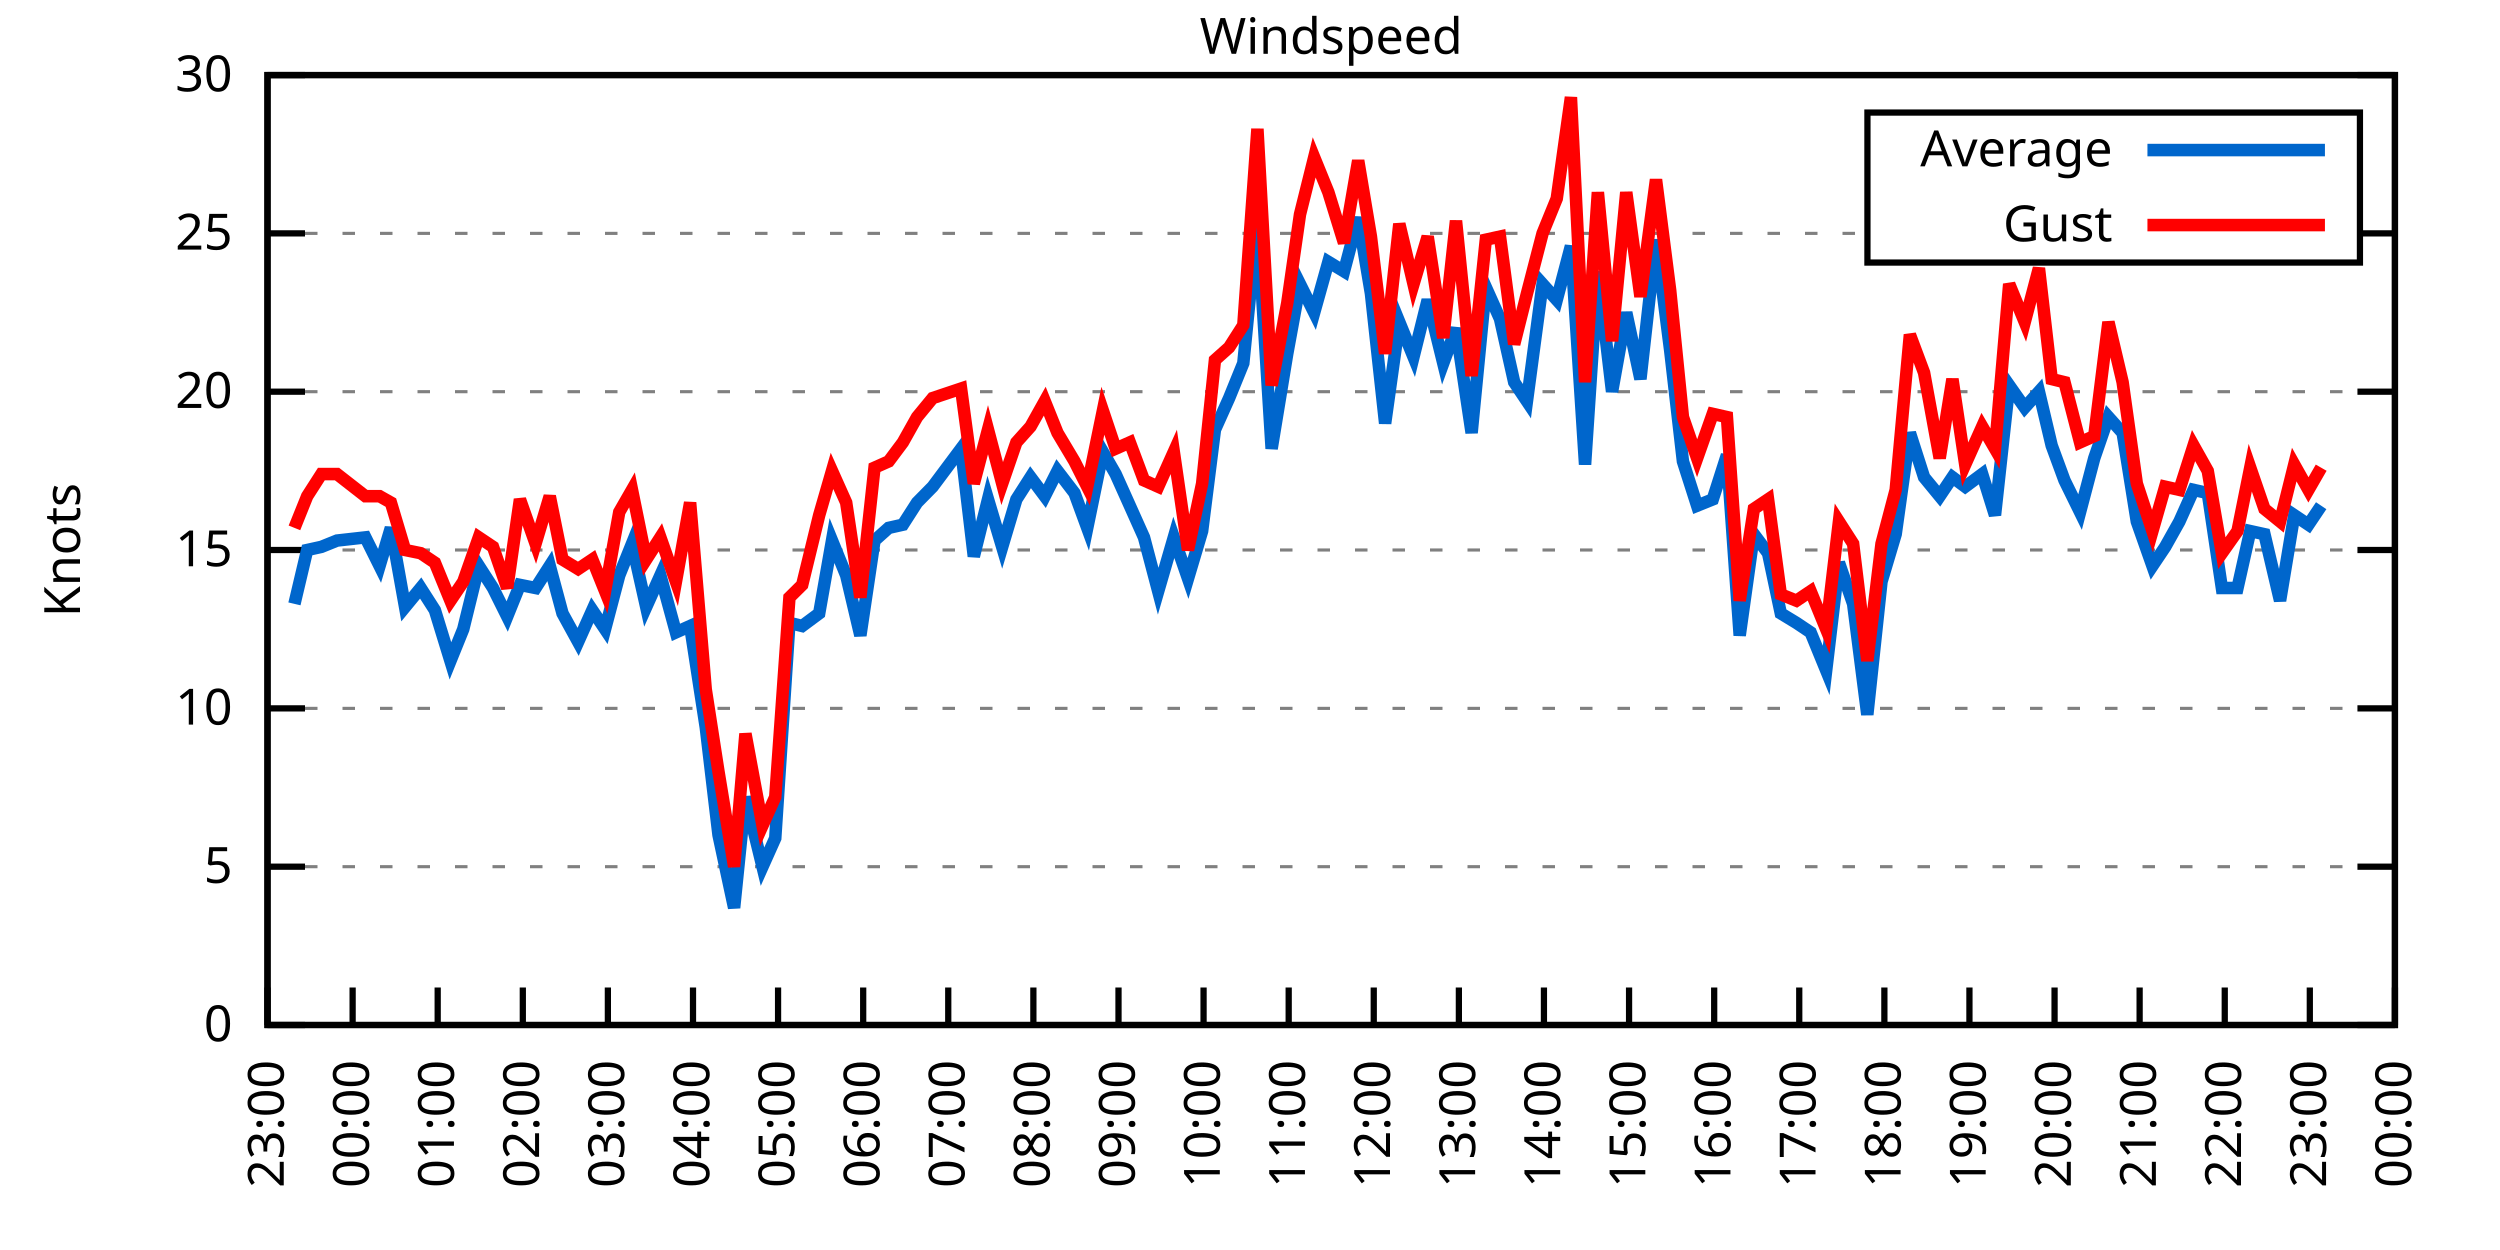
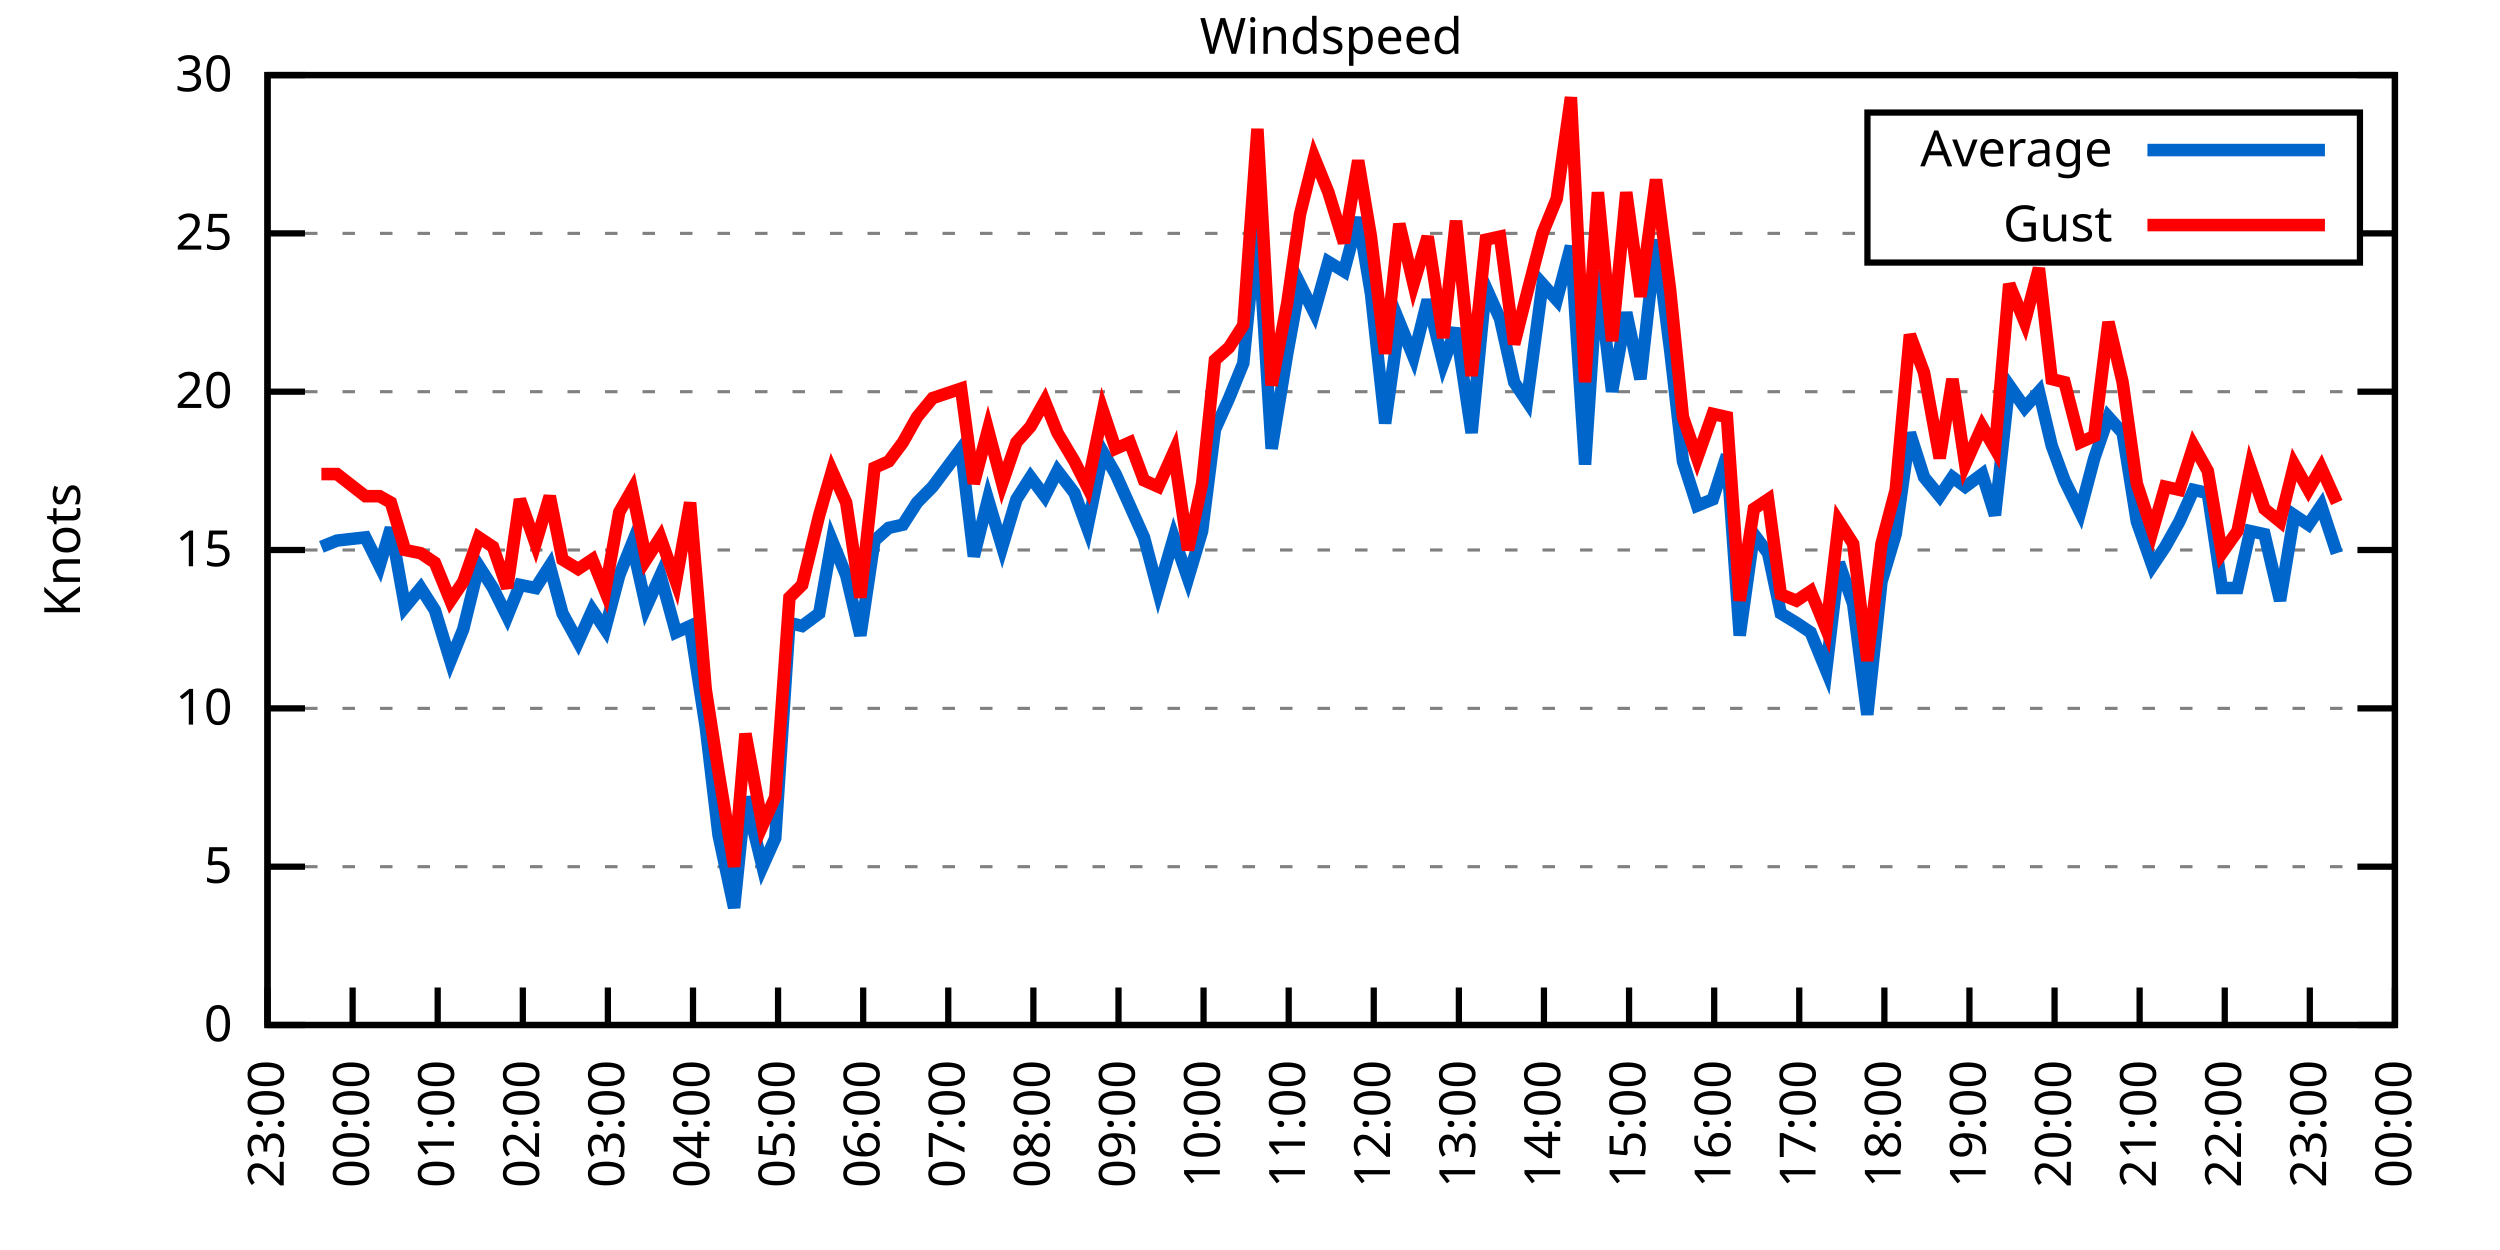
<svg xmlns="http://www.w3.org/2000/svg" xmlns:xlink="http://www.w3.org/1999/xlink" width="400" height="200" viewBox="0 0 400 200">
  <g id="gnuplot_canvas">
    <rect x="0" y="0" width="400" height="200" fill="none" />
    <defs>
      <circle id="gpDot" r="0.5" stroke-width="0.5" stroke="currentColor" />
      <path id="gpPt0" stroke-width="0.333" stroke="currentColor" d="M-1,0 h2 M0,-1 v2" />
      <path id="gpPt1" stroke-width="0.333" stroke="currentColor" d="M-1,-1 L1,1 M1,-1 L-1,1" />
      <path id="gpPt2" stroke-width="0.333" stroke="currentColor" d="M-1,0 L1,0 M0,-1 L0,1 M-1,-1 L1,1 M-1,1 L1,-1" />
      <rect id="gpPt3" stroke-width="0.333" stroke="currentColor" x="-1" y="-1" width="2" height="2" />
      <rect id="gpPt4" stroke-width="0.333" stroke="currentColor" fill="currentColor" x="-1" y="-1" width="2" height="2" />
      <circle id="gpPt5" stroke-width="0.333" stroke="currentColor" cx="0" cy="0" r="1" />
      <use xlink:href="#gpPt5" id="gpPt6" fill="currentColor" stroke="none" />
      <path id="gpPt7" stroke-width="0.333" stroke="currentColor" d="M0,-1.33 L-1.33,0.67 L1.33,0.67 z" />
      <use xlink:href="#gpPt7" id="gpPt8" fill="currentColor" stroke="none" />
      <use xlink:href="#gpPt7" id="gpPt9" stroke="currentColor" transform="rotate(180)" />
      <use xlink:href="#gpPt9" id="gpPt10" fill="currentColor" stroke="none" />
      <use xlink:href="#gpPt3" id="gpPt11" stroke="currentColor" transform="rotate(45)" />
      <use xlink:href="#gpPt11" id="gpPt12" fill="currentColor" stroke="none" />
      <path id="gpPt13" stroke-width="0.333" stroke="currentColor" d="M0,1.330 L1.265,0.411 L0.782,-1.067 L-0.782,-1.076 L-1.265,0.411 z" />
      <use xlink:href="#gpPt13" id="gpPt14" fill="currentColor" stroke="none" />
      <filter id="textbox" filterUnits="objectBoundingBox" x="0" y="0" height="1" width="1">
        <feFlood flood-color="white" flood-opacity="1" result="bgnd" />
        <feComposite in="SourceGraphic" in2="bgnd" operator="atop" />
      </filter>
      <filter id="greybox" filterUnits="objectBoundingBox" x="0" y="0" height="1" width="1">
        <feFlood flood-color="lightgrey" flood-opacity="1" result="grey" />
        <feComposite in="SourceGraphic" in2="grey" operator="atop" />
      </filter>
    </defs>
    <g fill="none" color="white" stroke="currentColor" stroke-width="1.00" stroke-linecap="butt" stroke-linejoin="miter">
</g>
    <g fill="none" color="black" stroke="currentColor" stroke-width="1.00" stroke-linecap="butt" stroke-linejoin="miter">
      <g stroke="none" shape-rendering="crispEdges">
        <polygon fill="rgb(255, 255, 255)" points="42.80,164.00 383.18,164.00 383.18,12.02 42.80,12.02 " />
      </g>
    </g>
    <g fill="none" color="black" stroke="currentColor" stroke-width="1.00" stroke-linecap="butt" stroke-linejoin="miter">
</g>
    <g fill="none" color="black" stroke="black" stroke-width="0.50" stroke-linecap="butt" stroke-linejoin="miter">
</g>
    <g fill="none" color="gray" stroke="currentColor" stroke-width="0.50" stroke-linecap="butt" stroke-linejoin="miter">
      <path stroke="gray" stroke-dasharray="2,4" class="gridline" d="M42.80,164.00 L383.19,164.00  " />
    </g>
    <g fill="none" color="gray" stroke="gray" stroke-width="1.00" stroke-linecap="butt" stroke-linejoin="miter">
</g>
    <g fill="none" color="black" stroke="currentColor" stroke-width="1.00" stroke-linecap="butt" stroke-linejoin="miter">
      <path stroke="black" d="M42.80,164.00 L48.80,164.00 M383.19,164.00 L377.19,164.00  " />
      <g transform="translate(37.20,166.60)" stroke="none" fill="black" font-family="Sans" font-size="8.00" text-anchor="end">
        <text>
          <tspan font-family="Sans"> 0</tspan>
        </text>
      </g>
    </g>
    <g fill="none" color="black" stroke="currentColor" stroke-width="1.00" stroke-linecap="butt" stroke-linejoin="miter">
</g>
    <g fill="none" color="black" stroke="black" stroke-width="0.50" stroke-linecap="butt" stroke-linejoin="miter">
</g>
    <g fill="none" color="gray" stroke="currentColor" stroke-width="0.50" stroke-linecap="butt" stroke-linejoin="miter">
      <path stroke="gray" stroke-dasharray="2,4" class="gridline" d="M42.80,138.67 L383.19,138.67  " />
    </g>
    <g fill="none" color="gray" stroke="gray" stroke-width="1.00" stroke-linecap="butt" stroke-linejoin="miter">
</g>
    <g fill="none" color="black" stroke="currentColor" stroke-width="1.00" stroke-linecap="butt" stroke-linejoin="miter">
      <path stroke="black" d="M42.80,138.67 L48.80,138.67 M383.19,138.67 L377.19,138.67  " />
      <g transform="translate(37.20,141.27)" stroke="none" fill="black" font-family="Sans" font-size="8.00" text-anchor="end">
        <text>
          <tspan font-family="Sans"> 5</tspan>
        </text>
      </g>
    </g>
    <g fill="none" color="black" stroke="currentColor" stroke-width="1.00" stroke-linecap="butt" stroke-linejoin="miter">
</g>
    <g fill="none" color="black" stroke="black" stroke-width="0.50" stroke-linecap="butt" stroke-linejoin="miter">
</g>
    <g fill="none" color="gray" stroke="currentColor" stroke-width="0.50" stroke-linecap="butt" stroke-linejoin="miter">
      <path stroke="gray" stroke-dasharray="2,4" class="gridline" d="M42.80,113.34 L383.19,113.34  " />
    </g>
    <g fill="none" color="gray" stroke="gray" stroke-width="1.00" stroke-linecap="butt" stroke-linejoin="miter">
</g>
    <g fill="none" color="black" stroke="currentColor" stroke-width="1.00" stroke-linecap="butt" stroke-linejoin="miter">
      <path stroke="black" d="M42.80,113.34 L48.80,113.34 M383.19,113.34 L377.19,113.34  " />
      <g transform="translate(37.20,115.94)" stroke="none" fill="black" font-family="Sans" font-size="8.00" text-anchor="end">
        <text>
          <tspan font-family="Sans"> 10</tspan>
        </text>
      </g>
    </g>
    <g fill="none" color="black" stroke="currentColor" stroke-width="1.00" stroke-linecap="butt" stroke-linejoin="miter">
</g>
    <g fill="none" color="black" stroke="black" stroke-width="0.50" stroke-linecap="butt" stroke-linejoin="miter">
</g>
    <g fill="none" color="gray" stroke="currentColor" stroke-width="0.50" stroke-linecap="butt" stroke-linejoin="miter">
      <path stroke="gray" stroke-dasharray="2,4" class="gridline" d="M42.80,88.00 L383.19,88.00  " />
    </g>
    <g fill="none" color="gray" stroke="gray" stroke-width="1.00" stroke-linecap="butt" stroke-linejoin="miter">
</g>
    <g fill="none" color="black" stroke="currentColor" stroke-width="1.00" stroke-linecap="butt" stroke-linejoin="miter">
      <path stroke="black" d="M42.80,88.00 L48.80,88.00 M383.19,88.00 L377.19,88.00  " />
      <g transform="translate(37.20,90.60)" stroke="none" fill="black" font-family="Sans" font-size="8.00" text-anchor="end">
        <text>
          <tspan font-family="Sans"> 15</tspan>
        </text>
      </g>
    </g>
    <g fill="none" color="black" stroke="currentColor" stroke-width="1.00" stroke-linecap="butt" stroke-linejoin="miter">
</g>
    <g fill="none" color="black" stroke="black" stroke-width="0.50" stroke-linecap="butt" stroke-linejoin="miter">
</g>
    <g fill="none" color="gray" stroke="currentColor" stroke-width="0.50" stroke-linecap="butt" stroke-linejoin="miter">
      <path stroke="gray" stroke-dasharray="2,4" class="gridline" d="M42.80,62.67 L383.19,62.67  " />
    </g>
    <g fill="none" color="gray" stroke="gray" stroke-width="1.00" stroke-linecap="butt" stroke-linejoin="miter">
</g>
    <g fill="none" color="black" stroke="currentColor" stroke-width="1.00" stroke-linecap="butt" stroke-linejoin="miter">
      <path stroke="black" d="M42.80,62.67 L48.80,62.67 M383.19,62.67 L377.19,62.67  " />
      <g transform="translate(37.20,65.27)" stroke="none" fill="black" font-family="Sans" font-size="8.00" text-anchor="end">
        <text>
          <tspan font-family="Sans"> 20</tspan>
        </text>
      </g>
    </g>
    <g fill="none" color="black" stroke="currentColor" stroke-width="1.00" stroke-linecap="butt" stroke-linejoin="miter">
</g>
    <g fill="none" color="black" stroke="black" stroke-width="0.50" stroke-linecap="butt" stroke-linejoin="miter">
</g>
    <g fill="none" color="gray" stroke="currentColor" stroke-width="0.50" stroke-linecap="butt" stroke-linejoin="miter">
      <path stroke="gray" stroke-dasharray="2,4" class="gridline" d="M42.80,37.34 L298.79,37.34 M377.59,37.34 L383.19,37.34  " />
    </g>
    <g fill="none" color="gray" stroke="gray" stroke-width="1.00" stroke-linecap="butt" stroke-linejoin="miter">
</g>
    <g fill="none" color="black" stroke="currentColor" stroke-width="1.00" stroke-linecap="butt" stroke-linejoin="miter">
      <path stroke="black" d="M42.80,37.34 L48.80,37.34 M383.19,37.34 L377.19,37.34  " />
      <g transform="translate(37.20,39.94)" stroke="none" fill="black" font-family="Sans" font-size="8.00" text-anchor="end">
        <text>
          <tspan font-family="Sans"> 25</tspan>
        </text>
      </g>
    </g>
    <g fill="none" color="black" stroke="currentColor" stroke-width="1.00" stroke-linecap="butt" stroke-linejoin="miter">
</g>
    <g fill="none" color="black" stroke="black" stroke-width="0.50" stroke-linecap="butt" stroke-linejoin="miter">
</g>
    <g fill="none" color="gray" stroke="currentColor" stroke-width="0.50" stroke-linecap="butt" stroke-linejoin="miter">
      <path stroke="gray" stroke-dasharray="2,4" class="gridline" d="M42.80,12.01 L383.19,12.01  " />
    </g>
    <g fill="none" color="gray" stroke="gray" stroke-width="1.00" stroke-linecap="butt" stroke-linejoin="miter">
</g>
    <g fill="none" color="black" stroke="currentColor" stroke-width="1.00" stroke-linecap="butt" stroke-linejoin="miter">
      <path stroke="black" d="M42.80,12.01 L48.80,12.01 M383.19,12.01 L377.19,12.01  " />
      <g transform="translate(37.20,14.61)" stroke="none" fill="black" font-family="Sans" font-size="8.00" text-anchor="end">
        <text>
          <tspan font-family="Sans"> 30</tspan>
        </text>
      </g>
    </g>
    <g fill="none" color="black" stroke="currentColor" stroke-width="1.00" stroke-linecap="butt" stroke-linejoin="miter">
      <path stroke="black" d="M42.80,164.00 L42.80,158.00  " />
      <g transform="translate(45.40,169.60) rotate(270.00)" stroke="none" fill="black" font-family="Sans" font-size="8.00" text-anchor="end">
        <text>
          <tspan font-family="Sans">23:00</tspan>
        </text>
      </g>
    </g>
    <g fill="none" color="black" stroke="currentColor" stroke-width="1.00" stroke-linecap="butt" stroke-linejoin="miter">
      <path stroke="black" d="M56.42,164.00 L56.42,158.00  " />
      <g transform="translate(59.02,169.60) rotate(270.00)" stroke="none" fill="black" font-family="Sans" font-size="8.00" text-anchor="end">
        <text>
          <tspan font-family="Sans">00:00</tspan>
        </text>
      </g>
    </g>
    <g fill="none" color="black" stroke="currentColor" stroke-width="1.00" stroke-linecap="butt" stroke-linejoin="miter">
      <path stroke="black" d="M70.03,164.00 L70.03,158.00  " />
      <g transform="translate(72.63,169.60) rotate(270.00)" stroke="none" fill="black" font-family="Sans" font-size="8.00" text-anchor="end">
        <text>
          <tspan font-family="Sans">01:00</tspan>
        </text>
      </g>
    </g>
    <g fill="none" color="black" stroke="currentColor" stroke-width="1.00" stroke-linecap="butt" stroke-linejoin="miter">
      <path stroke="black" d="M83.65,164.00 L83.65,158.00  " />
      <g transform="translate(86.25,169.60) rotate(270.00)" stroke="none" fill="black" font-family="Sans" font-size="8.00" text-anchor="end">
        <text>
          <tspan font-family="Sans">02:00</tspan>
        </text>
      </g>
    </g>
    <g fill="none" color="black" stroke="currentColor" stroke-width="1.00" stroke-linecap="butt" stroke-linejoin="miter">
      <path stroke="black" d="M97.26,164.00 L97.26,158.00  " />
      <g transform="translate(99.86,169.60) rotate(270.00)" stroke="none" fill="black" font-family="Sans" font-size="8.00" text-anchor="end">
        <text>
          <tspan font-family="Sans">03:00</tspan>
        </text>
      </g>
    </g>
    <g fill="none" color="black" stroke="currentColor" stroke-width="1.00" stroke-linecap="butt" stroke-linejoin="miter">
      <path stroke="black" d="M110.88,164.00 L110.88,158.00  " />
      <g transform="translate(113.48,169.60) rotate(270.00)" stroke="none" fill="black" font-family="Sans" font-size="8.00" text-anchor="end">
        <text>
          <tspan font-family="Sans">04:00</tspan>
        </text>
      </g>
    </g>
    <g fill="none" color="black" stroke="currentColor" stroke-width="1.00" stroke-linecap="butt" stroke-linejoin="miter">
      <path stroke="black" d="M124.49,164.00 L124.49,158.00  " />
      <g transform="translate(127.09,169.60) rotate(270.00)" stroke="none" fill="black" font-family="Sans" font-size="8.00" text-anchor="end">
        <text>
          <tspan font-family="Sans">05:00</tspan>
        </text>
      </g>
    </g>
    <g fill="none" color="black" stroke="currentColor" stroke-width="1.00" stroke-linecap="butt" stroke-linejoin="miter">
      <path stroke="black" d="M138.11,164.00 L138.11,158.00  " />
      <g transform="translate(140.71,169.60) rotate(270.00)" stroke="none" fill="black" font-family="Sans" font-size="8.00" text-anchor="end">
        <text>
          <tspan font-family="Sans">06:00</tspan>
        </text>
      </g>
    </g>
    <g fill="none" color="black" stroke="currentColor" stroke-width="1.00" stroke-linecap="butt" stroke-linejoin="miter">
      <path stroke="black" d="M151.72,164.00 L151.72,158.00  " />
      <g transform="translate(154.32,169.60) rotate(270.00)" stroke="none" fill="black" font-family="Sans" font-size="8.00" text-anchor="end">
        <text>
          <tspan font-family="Sans">07:00</tspan>
        </text>
      </g>
    </g>
    <g fill="none" color="black" stroke="currentColor" stroke-width="1.00" stroke-linecap="butt" stroke-linejoin="miter">
      <path stroke="black" d="M165.34,164.00 L165.34,158.00  " />
      <g transform="translate(167.94,169.60) rotate(270.00)" stroke="none" fill="black" font-family="Sans" font-size="8.00" text-anchor="end">
        <text>
          <tspan font-family="Sans">08:00</tspan>
        </text>
      </g>
    </g>
    <g fill="none" color="black" stroke="currentColor" stroke-width="1.00" stroke-linecap="butt" stroke-linejoin="miter">
      <path stroke="black" d="M178.96,164.00 L178.96,158.00  " />
      <g transform="translate(181.56,169.60) rotate(270.00)" stroke="none" fill="black" font-family="Sans" font-size="8.00" text-anchor="end">
        <text>
          <tspan font-family="Sans">09:00</tspan>
        </text>
      </g>
    </g>
    <g fill="none" color="black" stroke="currentColor" stroke-width="1.00" stroke-linecap="butt" stroke-linejoin="miter">
      <path stroke="black" d="M192.57,164.00 L192.57,158.00  " />
      <g transform="translate(195.17,169.60) rotate(270.00)" stroke="none" fill="black" font-family="Sans" font-size="8.00" text-anchor="end">
        <text>
          <tspan font-family="Sans">10:00</tspan>
        </text>
      </g>
    </g>
    <g fill="none" color="black" stroke="currentColor" stroke-width="1.00" stroke-linecap="butt" stroke-linejoin="miter">
      <path stroke="black" d="M206.19,164.00 L206.19,158.00  " />
      <g transform="translate(208.79,169.60) rotate(270.00)" stroke="none" fill="black" font-family="Sans" font-size="8.00" text-anchor="end">
        <text>
          <tspan font-family="Sans">11:00</tspan>
        </text>
      </g>
    </g>
    <g fill="none" color="black" stroke="currentColor" stroke-width="1.00" stroke-linecap="butt" stroke-linejoin="miter">
      <path stroke="black" d="M219.80,164.00 L219.80,158.00  " />
      <g transform="translate(222.40,169.60) rotate(270.00)" stroke="none" fill="black" font-family="Sans" font-size="8.00" text-anchor="end">
        <text>
          <tspan font-family="Sans">12:00</tspan>
        </text>
      </g>
    </g>
    <g fill="none" color="black" stroke="currentColor" stroke-width="1.00" stroke-linecap="butt" stroke-linejoin="miter">
      <path stroke="black" d="M233.42,164.00 L233.42,158.00  " />
      <g transform="translate(236.02,169.60) rotate(270.00)" stroke="none" fill="black" font-family="Sans" font-size="8.00" text-anchor="end">
        <text>
          <tspan font-family="Sans">13:00</tspan>
        </text>
      </g>
    </g>
    <g fill="none" color="black" stroke="currentColor" stroke-width="1.00" stroke-linecap="butt" stroke-linejoin="miter">
      <path stroke="black" d="M247.03,164.00 L247.03,158.00  " />
      <g transform="translate(249.63,169.60) rotate(270.00)" stroke="none" fill="black" font-family="Sans" font-size="8.00" text-anchor="end">
        <text>
          <tspan font-family="Sans">14:00</tspan>
        </text>
      </g>
    </g>
    <g fill="none" color="black" stroke="currentColor" stroke-width="1.00" stroke-linecap="butt" stroke-linejoin="miter">
      <path stroke="black" d="M260.65,164.00 L260.65,158.00  " />
      <g transform="translate(263.25,169.60) rotate(270.00)" stroke="none" fill="black" font-family="Sans" font-size="8.00" text-anchor="end">
        <text>
          <tspan font-family="Sans">15:00</tspan>
        </text>
      </g>
    </g>
    <g fill="none" color="black" stroke="currentColor" stroke-width="1.00" stroke-linecap="butt" stroke-linejoin="miter">
      <path stroke="black" d="M274.27,164.00 L274.27,158.00  " />
      <g transform="translate(276.87,169.60) rotate(270.00)" stroke="none" fill="black" font-family="Sans" font-size="8.00" text-anchor="end">
        <text>
          <tspan font-family="Sans">16:00</tspan>
        </text>
      </g>
    </g>
    <g fill="none" color="black" stroke="currentColor" stroke-width="1.00" stroke-linecap="butt" stroke-linejoin="miter">
      <path stroke="black" d="M287.88,164.00 L287.88,158.00  " />
      <g transform="translate(290.48,169.60) rotate(270.00)" stroke="none" fill="black" font-family="Sans" font-size="8.00" text-anchor="end">
        <text>
          <tspan font-family="Sans">17:00</tspan>
        </text>
      </g>
    </g>
    <g fill="none" color="black" stroke="currentColor" stroke-width="1.00" stroke-linecap="butt" stroke-linejoin="miter">
      <path stroke="black" d="M301.50,164.00 L301.50,158.00  " />
      <g transform="translate(304.10,169.60) rotate(270.00)" stroke="none" fill="black" font-family="Sans" font-size="8.00" text-anchor="end">
        <text>
          <tspan font-family="Sans">18:00</tspan>
        </text>
      </g>
    </g>
    <g fill="none" color="black" stroke="currentColor" stroke-width="1.00" stroke-linecap="butt" stroke-linejoin="miter">
      <path stroke="black" d="M315.11,164.00 L315.11,158.00  " />
      <g transform="translate(317.71,169.60) rotate(270.00)" stroke="none" fill="black" font-family="Sans" font-size="8.00" text-anchor="end">
        <text>
          <tspan font-family="Sans">19:00</tspan>
        </text>
      </g>
    </g>
    <g fill="none" color="black" stroke="currentColor" stroke-width="1.00" stroke-linecap="butt" stroke-linejoin="miter">
      <path stroke="black" d="M328.73,164.00 L328.73,158.00  " />
      <g transform="translate(331.33,169.60) rotate(270.00)" stroke="none" fill="black" font-family="Sans" font-size="8.00" text-anchor="end">
        <text>
          <tspan font-family="Sans">20:00</tspan>
        </text>
      </g>
    </g>
    <g fill="none" color="black" stroke="currentColor" stroke-width="1.00" stroke-linecap="butt" stroke-linejoin="miter">
      <path stroke="black" d="M342.34,164.00 L342.34,158.00  " />
      <g transform="translate(344.94,169.60) rotate(270.00)" stroke="none" fill="black" font-family="Sans" font-size="8.00" text-anchor="end">
        <text>
          <tspan font-family="Sans">21:00</tspan>
        </text>
      </g>
    </g>
    <g fill="none" color="black" stroke="currentColor" stroke-width="1.00" stroke-linecap="butt" stroke-linejoin="miter">
      <path stroke="black" d="M355.96,164.00 L355.96,158.00  " />
      <g transform="translate(358.56,169.60) rotate(270.00)" stroke="none" fill="black" font-family="Sans" font-size="8.00" text-anchor="end">
        <text>
          <tspan font-family="Sans">22:00</tspan>
        </text>
      </g>
    </g>
    <g fill="none" color="black" stroke="currentColor" stroke-width="1.00" stroke-linecap="butt" stroke-linejoin="miter">
      <path stroke="black" d="M369.57,164.00 L369.57,158.00  " />
      <g transform="translate(372.17,169.60) rotate(270.00)" stroke="none" fill="black" font-family="Sans" font-size="8.00" text-anchor="end">
        <text>
          <tspan font-family="Sans">23:00</tspan>
        </text>
      </g>
    </g>
    <g fill="none" color="black" stroke="currentColor" stroke-width="1.00" stroke-linecap="butt" stroke-linejoin="miter">
      <path stroke="black" d="M383.19,164.00 L383.19,158.00  " />
      <g transform="translate(385.79,169.60) rotate(270.00)" stroke="none" fill="black" font-family="Sans" font-size="8.00" text-anchor="end">
        <text>
          <tspan font-family="Sans">00:00</tspan>
        </text>
      </g>
    </g>
    <g fill="none" color="black" stroke="currentColor" stroke-width="1.00" stroke-linecap="butt" stroke-linejoin="miter">
</g>
    <g fill="none" color="black" stroke="currentColor" stroke-width="1.00" stroke-linecap="butt" stroke-linejoin="miter">
      <path stroke="black" d="M42.80,12.01 L42.80,164.00 L383.19,164.00 L383.19,12.01 L42.80,12.01 Z  " />
    </g>
    <g fill="none" color="black" stroke="currentColor" stroke-width="1.00" stroke-linecap="butt" stroke-linejoin="miter">
</g>
    <g fill="none" color="black" stroke="currentColor" stroke-width="1.00" stroke-linecap="butt" stroke-linejoin="miter">
      <path stroke="black" d="M298.79,42.01 L298.79,18.01 L377.59,18.01 L377.59,42.01 L298.79,42.01 Z  " />
    </g>
    <g id="Windspeed_plot_1">
      <g fill="none" color="white" stroke="black" stroke-width="2.00" stroke-linecap="butt" stroke-linejoin="miter">
</g>
      <g fill="none" color="black" stroke="currentColor" stroke-width="2.00" stroke-linecap="butt" stroke-linejoin="miter">
        <g transform="translate(337.99,26.61)" stroke="none" fill="black" font-family="Sans" font-size="8.00" text-anchor="end">
          <text>
            <tspan font-family="Sans">Average</tspan>
          </text>
        </g>
      </g>
      <g fill="none" color="black" stroke="currentColor" stroke-width="2.00" stroke-linecap="butt" stroke-linejoin="miter">
-         <path stroke="rgb(  0, 102, 204)" d="M343.59,24.01 L371.99,24.01 M47.11,96.62 L49.15,88.00 L51.42,87.50 L53.92,86.49 L58.46,85.98 L60.73,90.54   L62.54,84.46 L64.81,97.12 L67.31,94.08 L69.58,97.63 L72.07,105.74 L74.12,100.67 L76.61,90.54 L78.88,94.08   L81.15,98.64 L83.19,93.58 L85.69,94.08 L87.96,90.54 L90.00,98.14 L92.50,102.70 L94.77,97.63 L96.81,100.67   L99.08,92.06 L101.12,86.99 L103.39,97.12 L105.66,92.06 L108.15,101.18 L110.42,100.16 L112.92,116.38 L114.96,133.60   L117.46,145.25 L119.27,127.52 L122.00,138.67 L124.04,134.11 L126.31,99.66 L128.35,100.16 L131.07,98.14 L133.12,86.49   L135.39,92.06 L137.66,101.68 L139.92,86.49 L142.19,84.46 L144.46,83.95 L146.73,80.41 L149.23,77.87 L153.77,71.79   L155.81,89.02 L158.08,79.90 L160.35,87.50 L162.62,79.90 L164.89,76.35 L167.16,79.39 L169.20,75.34 L171.92,78.89   L173.96,84.46 L176.46,72.30 L178.50,75.85 L180.77,80.91 L183.04,85.98 L185.31,94.59 L187.81,85.98 L190.08,92.56   L192.34,84.97 L194.39,68.75 L196.66,63.69 L198.93,58.11 L201.19,35.32 L203.46,71.79 L205.96,56.59 L208.00,45.45   L210.27,50.01 L212.54,41.90 L215.04,43.42 L217.31,34.81 L219.35,46.97 L221.62,67.74 L223.89,51.53 L226.16,57.10   L228.43,47.98 L230.92,58.11 L232.96,52.54 L235.46,69.26 L237.73,45.95 L240.00,51.02 L242.27,61.15 L244.31,64.19   L246.81,45.45 L249.08,47.98 L251.35,39.37 L253.61,74.33 L255.66,43.42 L257.93,62.67 L260.20,50.01 L262.47,60.65   L264.96,38.35 L267.23,56.09 L269.27,73.82 L271.54,80.91 L274.04,79.90 L276.31,72.81 L278.35,101.68 L280.62,85.47   L282.89,88.51 L284.93,98.14 L287.43,99.66 L289.70,101.18 L292.19,107.26 L294.23,90.03 L296.50,96.62 L298.77,114.35   L301.04,93.07 L303.31,85.47 L305.58,69.26 L307.85,76.35 L310.35,79.39 L312.39,76.35 L314.43,77.87 L317.15,75.85   L319.20,82.43 L321.47,61.66 L323.96,65.21 L326.23,62.67 L328.27,71.29 L330.32,76.86 L332.81,81.93 L335.08,73.31   L337.35,66.73 L339.62,69.26 L341.89,83.45 L344.39,90.54 L346.43,87.50 L348.70,83.45 L350.97,78.38 L353.24,78.89   L355.50,94.08 L358.00,94.08 L360.04,84.97 L362.31,85.47 L364.81,96.11 L367.08,82.43 L369.35,83.95 L371.39,80.91    " />
+         <path stroke="rgb(  0, 102, 204)" d="M343.59,24.01 L371.99,24.01 M51.42,87.50 L53.92,86.49 L58.46,85.98 L60.73,90.54 L62.54,84.46 L64.81,97.12   L67.31,94.08 L69.58,97.63 L72.07,105.74 L74.12,100.67 L76.61,90.54 L78.88,94.08 L81.15,98.64 L83.19,93.58   L85.69,94.08 L87.96,90.54 L90.00,98.14 L92.50,102.70 L94.77,97.63 L96.81,100.67 L99.08,92.06 L101.12,86.99   L103.39,97.12 L105.66,92.06 L108.15,101.18 L110.42,100.16 L112.92,116.38 L114.96,133.60 L117.46,145.25 L119.27,127.52   L122.00,138.67 L124.04,134.11 L126.31,99.66 L128.35,100.16 L131.07,98.14 L133.12,86.49 L135.39,92.06 L137.66,101.68   L139.92,86.49 L142.19,84.46 L144.46,83.95 L146.73,80.41 L149.23,77.87 L153.77,71.79 L155.81,89.02 L158.08,79.90   L160.35,87.50 L162.62,79.90 L164.89,76.35 L167.16,79.39 L169.20,75.34 L171.92,78.89 L173.96,84.46 L176.46,72.30   L178.50,75.85 L180.77,80.91 L183.04,85.98 L185.31,94.59 L187.81,85.98 L190.08,92.56 L192.34,84.97 L194.39,68.75   L196.66,63.69 L198.93,58.11 L201.19,35.32 L203.46,71.79 L205.96,56.59 L208.00,45.45 L210.27,50.01 L212.54,41.90   L215.04,43.42 L217.31,34.81 L219.35,46.97 L221.62,67.74 L223.89,51.53 L226.16,57.10 L228.43,47.98 L230.92,58.11   L232.96,52.54 L235.46,69.26 L237.73,45.95 L240.00,51.02 L242.27,61.15 L244.31,64.19 L246.81,45.45 L249.08,47.98   L251.35,39.37 L253.61,74.33 L255.66,43.42 L257.93,62.67 L260.20,50.01 L262.47,60.65 L264.96,38.35 L267.23,56.09   L269.27,73.82 L271.54,80.91 L274.04,79.90 L276.31,72.81 L278.35,101.68 L280.62,85.47 L282.89,88.51 L284.93,98.14   L287.43,99.66 L289.70,101.18 L292.19,107.26 L294.23,90.03 L296.50,96.62 L298.77,114.35 L301.04,93.07 L303.31,85.47   L305.58,69.26 L307.85,76.35 L310.35,79.39 L312.39,76.35 L314.43,77.87 L317.15,75.85 L319.20,82.43 L321.47,61.66   L323.96,65.21 L326.23,62.67 L328.27,71.29 L330.32,76.86 L332.81,81.93 L335.08,73.31 L337.35,66.73 L339.62,69.26   L341.89,83.45 L344.39,90.54 L346.43,87.50 L348.70,83.45 L350.97,78.38 L353.24,78.89 L355.50,94.08 L358.00,94.08   L360.04,84.97 L362.31,85.47 L364.81,96.11 L367.08,82.43 L369.35,83.95 L371.39,80.91 L373.89,88.51  " />
      </g>
    </g>
    <g id="Windspeed_plot_2">
      <g fill="none" color="black" stroke="currentColor" stroke-width="2.00" stroke-linecap="butt" stroke-linejoin="miter">
        <g transform="translate(337.99,38.61)" stroke="none" fill="black" font-family="Sans" font-size="8.00" text-anchor="end">
          <text>
            <tspan font-family="Sans">Gust</tspan>
          </text>
        </g>
      </g>
      <g fill="none" color="black" stroke="currentColor" stroke-width="2.00" stroke-linecap="butt" stroke-linejoin="miter">
-         <path stroke="rgb(255,   0,   0)" d="M343.59,36.01 L371.99,36.01 M47.11,84.46 L49.15,79.39 L51.42,75.85 L53.92,75.85 L58.46,79.39 L60.73,79.39   L62.54,80.41 L64.81,88.00 L67.31,88.51 L69.58,90.03 L72.07,96.11 L74.12,93.07 L76.61,85.98 L78.88,87.50   L81.15,94.08 L83.19,79.90 L85.69,86.99 L87.96,79.39 L90.00,89.52 L92.50,91.04 L94.77,89.52 L96.81,94.59   L99.08,81.93 L101.12,78.38 L103.39,89.52 L105.66,85.98 L108.15,93.07 L110.42,80.41 L112.92,110.30 L114.96,123.47   L117.46,138.67 L119.27,117.39 L122.00,132.08 L124.04,127.52 L126.31,95.60 L128.35,93.58 L131.07,82.43 L133.12,75.34   L135.39,80.41 L137.66,95.60 L139.92,74.83 L142.19,73.82 L144.46,70.78 L146.73,66.73 L149.23,63.69 L153.77,62.17   L155.81,77.37 L158.08,68.75 L160.35,77.37 L162.62,70.78 L164.89,68.25 L167.16,64.19 L169.20,69.26 L171.92,73.82   L173.96,77.87 L176.46,65.71 L178.50,71.79 L180.77,70.78 L183.04,76.86 L185.31,77.87 L187.81,72.30 L190.08,88.00   L192.34,77.37 L194.39,57.61 L196.66,55.58 L198.93,52.03 L201.19,20.62 L203.46,61.66 L205.96,48.49 L208.00,34.30   L210.27,25.18 L212.54,30.76 L215.04,38.86 L217.31,25.69 L219.35,37.85 L221.62,56.59 L223.89,35.82 L226.16,45.45   L228.43,37.85 L230.92,54.06 L232.96,35.32 L235.46,60.14 L237.73,38.35 L240.00,37.85 L242.27,55.07 L244.31,46.97   L246.81,37.34 L249.08,31.77 L251.35,15.56 L253.61,61.15 L255.66,30.76 L257.93,54.57 L260.20,30.76 L262.47,47.47   L264.96,28.73 L267.23,46.46 L269.27,66.73 L271.54,73.31 L274.04,66.22 L276.31,66.73 L278.35,96.11 L280.62,81.42   L282.89,79.90 L284.93,95.10 L287.43,96.11 L289.70,94.59 L292.19,100.67 L294.23,83.45 L296.50,86.99 L298.77,105.74   L301.04,86.99 L303.31,78.38 L305.58,53.55 L307.85,59.63 L310.35,73.31 L312.39,60.65 L314.43,74.33 L317.15,68.25   L319.20,71.79 L321.47,45.45 L323.96,51.53 L326.23,42.91 L328.27,60.65 L330.32,61.15 L332.81,70.78 L335.08,69.77   L337.35,51.53 L339.62,61.15 L341.89,77.37 L344.39,84.97 L346.43,77.87 L348.70,78.38 L350.97,71.29 L353.24,75.34   L355.50,88.51 L358.00,84.97 L360.04,74.83 L362.31,81.42 L364.81,83.45 L367.08,74.33 L369.35,78.38 L371.39,74.83    " />
+         <path stroke="rgb(255,   0,   0)" d="M343.59,36.01 L371.99,36.01 M51.42,75.85 L53.92,75.85 L58.46,79.39 L60.73,79.39 L62.54,80.41 L64.81,88.00   L67.31,88.51 L69.58,90.03 L72.07,96.11 L74.12,93.07 L76.61,85.98 L78.88,87.50 L81.15,94.08 L83.19,79.90   L85.69,86.99 L87.96,79.39 L90.00,89.52 L92.50,91.04 L94.77,89.52 L96.81,94.59 L99.08,81.93 L101.12,78.38   L103.39,89.52 L105.66,85.98 L108.15,93.07 L110.42,80.41 L112.92,110.30 L114.96,123.47 L117.46,138.67 L119.27,117.39   L122.00,132.08 L124.04,127.52 L126.31,95.60 L128.35,93.58 L131.07,82.43 L133.12,75.34 L135.39,80.41 L137.66,95.60   L139.92,74.83 L142.19,73.82 L144.46,70.78 L146.73,66.73 L149.23,63.69 L153.77,62.17 L155.81,77.37 L158.08,68.75   L160.35,77.37 L162.62,70.78 L164.89,68.25 L167.16,64.19 L169.20,69.26 L171.92,73.82 L173.96,77.87 L176.46,65.71   L178.50,71.79 L180.77,70.78 L183.04,76.86 L185.31,77.87 L187.81,72.30 L190.08,88.00 L192.34,77.37 L194.39,57.61   L196.66,55.58 L198.93,52.03 L201.19,20.62 L203.46,61.66 L205.96,48.49 L208.00,34.30 L210.27,25.18 L212.54,30.76   L215.04,38.86 L217.31,25.69 L219.35,37.85 L221.62,56.59 L223.89,35.82 L226.16,45.45 L228.43,37.85 L230.92,54.06   L232.96,35.32 L235.46,60.14 L237.73,38.35 L240.00,37.85 L242.27,55.07 L244.31,46.97 L246.81,37.34 L249.08,31.77   L251.35,15.56 L253.61,61.15 L255.66,30.76 L257.93,54.57 L260.20,30.76 L262.47,47.47 L264.96,28.73 L267.23,46.46   L269.27,66.73 L271.54,73.31 L274.04,66.22 L276.31,66.73 L278.35,96.11 L280.62,81.42 L282.89,79.90 L284.93,95.10   L287.43,96.11 L289.70,94.59 L292.19,100.67 L294.23,83.45 L296.50,86.99 L298.77,105.74 L301.04,86.99 L303.31,78.38   L305.58,53.55 L307.85,59.63 L310.35,73.31 L312.39,60.65 L314.43,74.33 L317.15,68.25 L319.20,71.79 L321.47,45.45   L323.96,51.53 L326.23,42.91 L328.27,60.65 L330.32,61.15 L332.81,70.78 L335.08,69.77 L337.35,51.53 L339.62,61.15   L341.89,77.37 L344.39,84.97 L346.43,77.87 L348.70,78.38 L350.97,71.29 L353.24,75.34 L355.50,88.51 L358.00,84.97   L360.04,74.83 L362.31,81.42 L364.81,83.45 L367.08,74.33 L369.35,78.38 L371.39,74.83 L373.89,80.41  " />
      </g>
    </g>
    <g fill="none" color="black" stroke="currentColor" stroke-width="2.00" stroke-linecap="butt" stroke-linejoin="miter">
</g>
    <g fill="none" color="black" stroke="black" stroke-width="1.00" stroke-linecap="butt" stroke-linejoin="miter">
</g>
    <g fill="none" color="black" stroke="currentColor" stroke-width="1.00" stroke-linecap="butt" stroke-linejoin="miter">
      <path stroke="black" d="M42.80,12.01 L42.80,164.00 L383.19,164.00 L383.19,12.01 L42.80,12.01 Z  " />
      <g transform="translate(12.80,88.01) rotate(270.00)" stroke="none" fill="black" font-family="Sans" font-size="8.00" text-anchor="middle">
        <text>
          <tspan font-family="Sans">Knots</tspan>
        </text>
      </g>
    </g>
    <g fill="none" color="black" stroke="currentColor" stroke-width="1.00" stroke-linecap="butt" stroke-linejoin="miter">
</g>
    <g fill="none" color="black" stroke="currentColor" stroke-width="1.00" stroke-linecap="butt" stroke-linejoin="miter">
      <g transform="translate(212.99,8.61)" stroke="none" fill="black" font-family="Sans" font-size="8.00" text-anchor="middle">
        <text>
          <tspan font-family="Sans">Windspeed</tspan>
        </text>
      </g>
    </g>
    <g fill="none" color="black" stroke="currentColor" stroke-width="1.00" stroke-linecap="butt" stroke-linejoin="miter">
</g>
  </g>
</svg>
